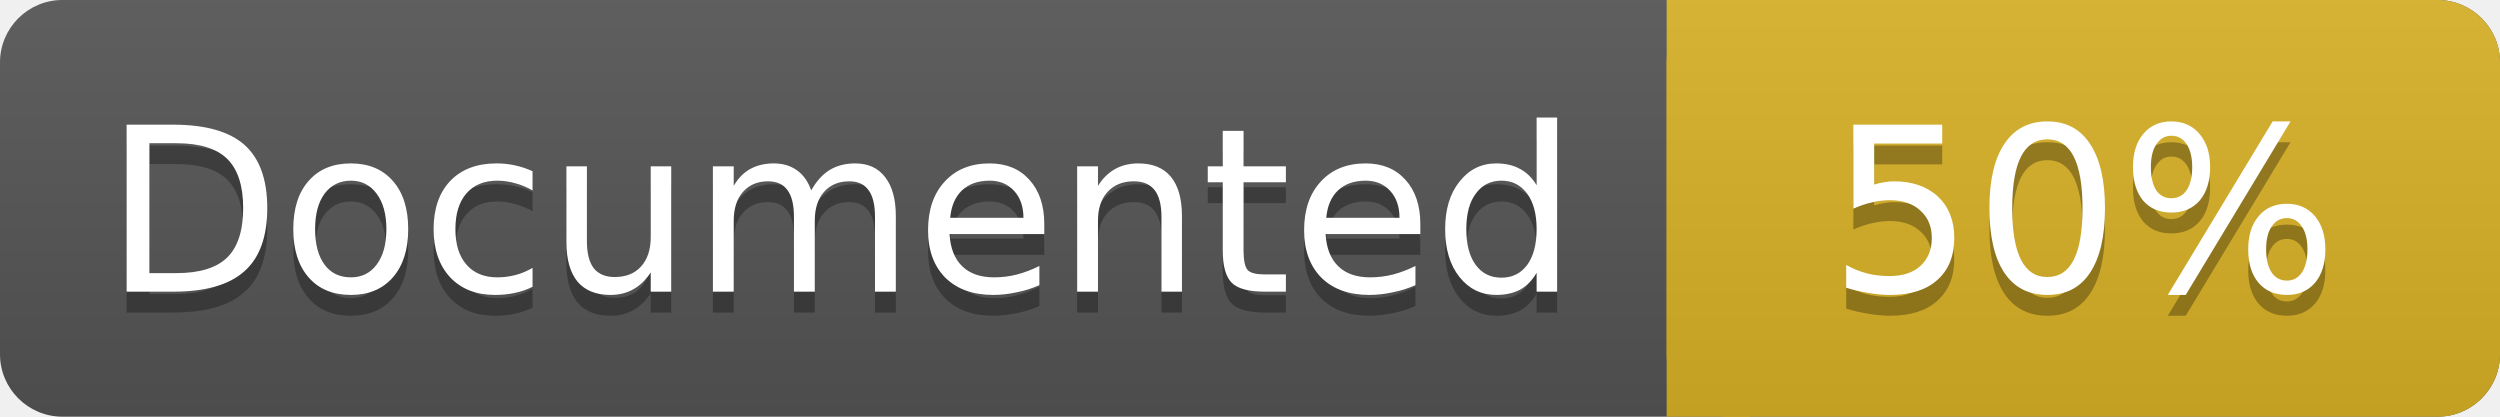
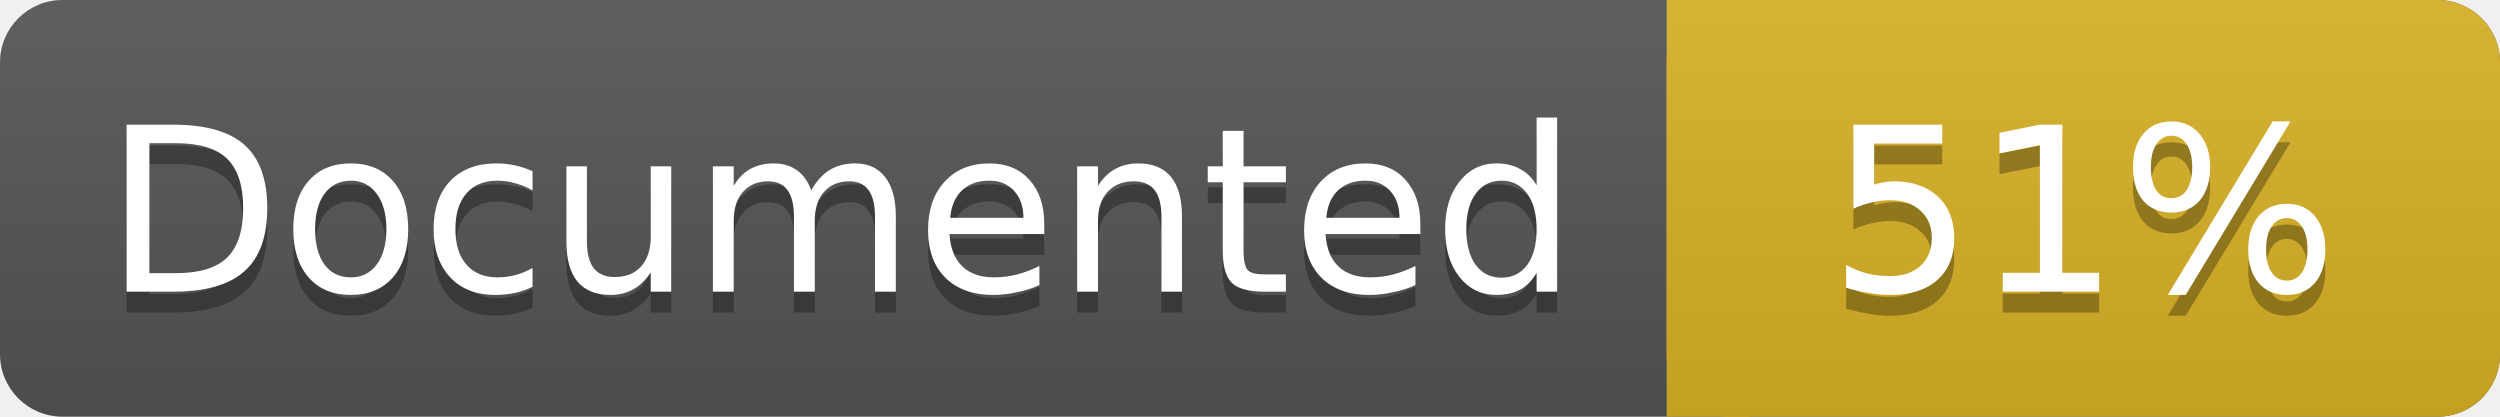
<svg xmlns="http://www.w3.org/2000/svg" width="120" height="20">
  <linearGradient id="a" x2="0" y2="100%">
    <stop offset="0" stop-color="#bbb" stop-opacity=".1" />
    <stop offset="1" stop-opacity=".1" />
  </linearGradient>
  <rect rx="3" width="120" height="20" fill="#555" />
  <rect rx="3" x="80" width="40" height="20" fill="#dab226" />
  <path fill="#dab226" d="M80 0h4v20h-4z" />
  <rect rx="3" width="120" height="20" fill="url(#a)" />
  <g fill="#fff" font-family="DejaVu Sans,Verdana,Geneva,sans-serif" font-size="11">
    <g text-anchor="left">
      <text x="5" y="15" fill="#010101" fill-opacity=".3">Documented</text>
      <text x="5" y="14">Documented</text>
    </g>
    <g text-anchor="middle">
-       <text x="100" y="15" fill="#010101" fill-opacity=".3">50%</text>
-       <text x="100" y="14">50%</text>
+       <text x="100" y="15" fill="#010101" fill-opacity=".3">51%</text>
+       <text x="100" y="14">51%</text>
    </g>
  </g>
</svg>
